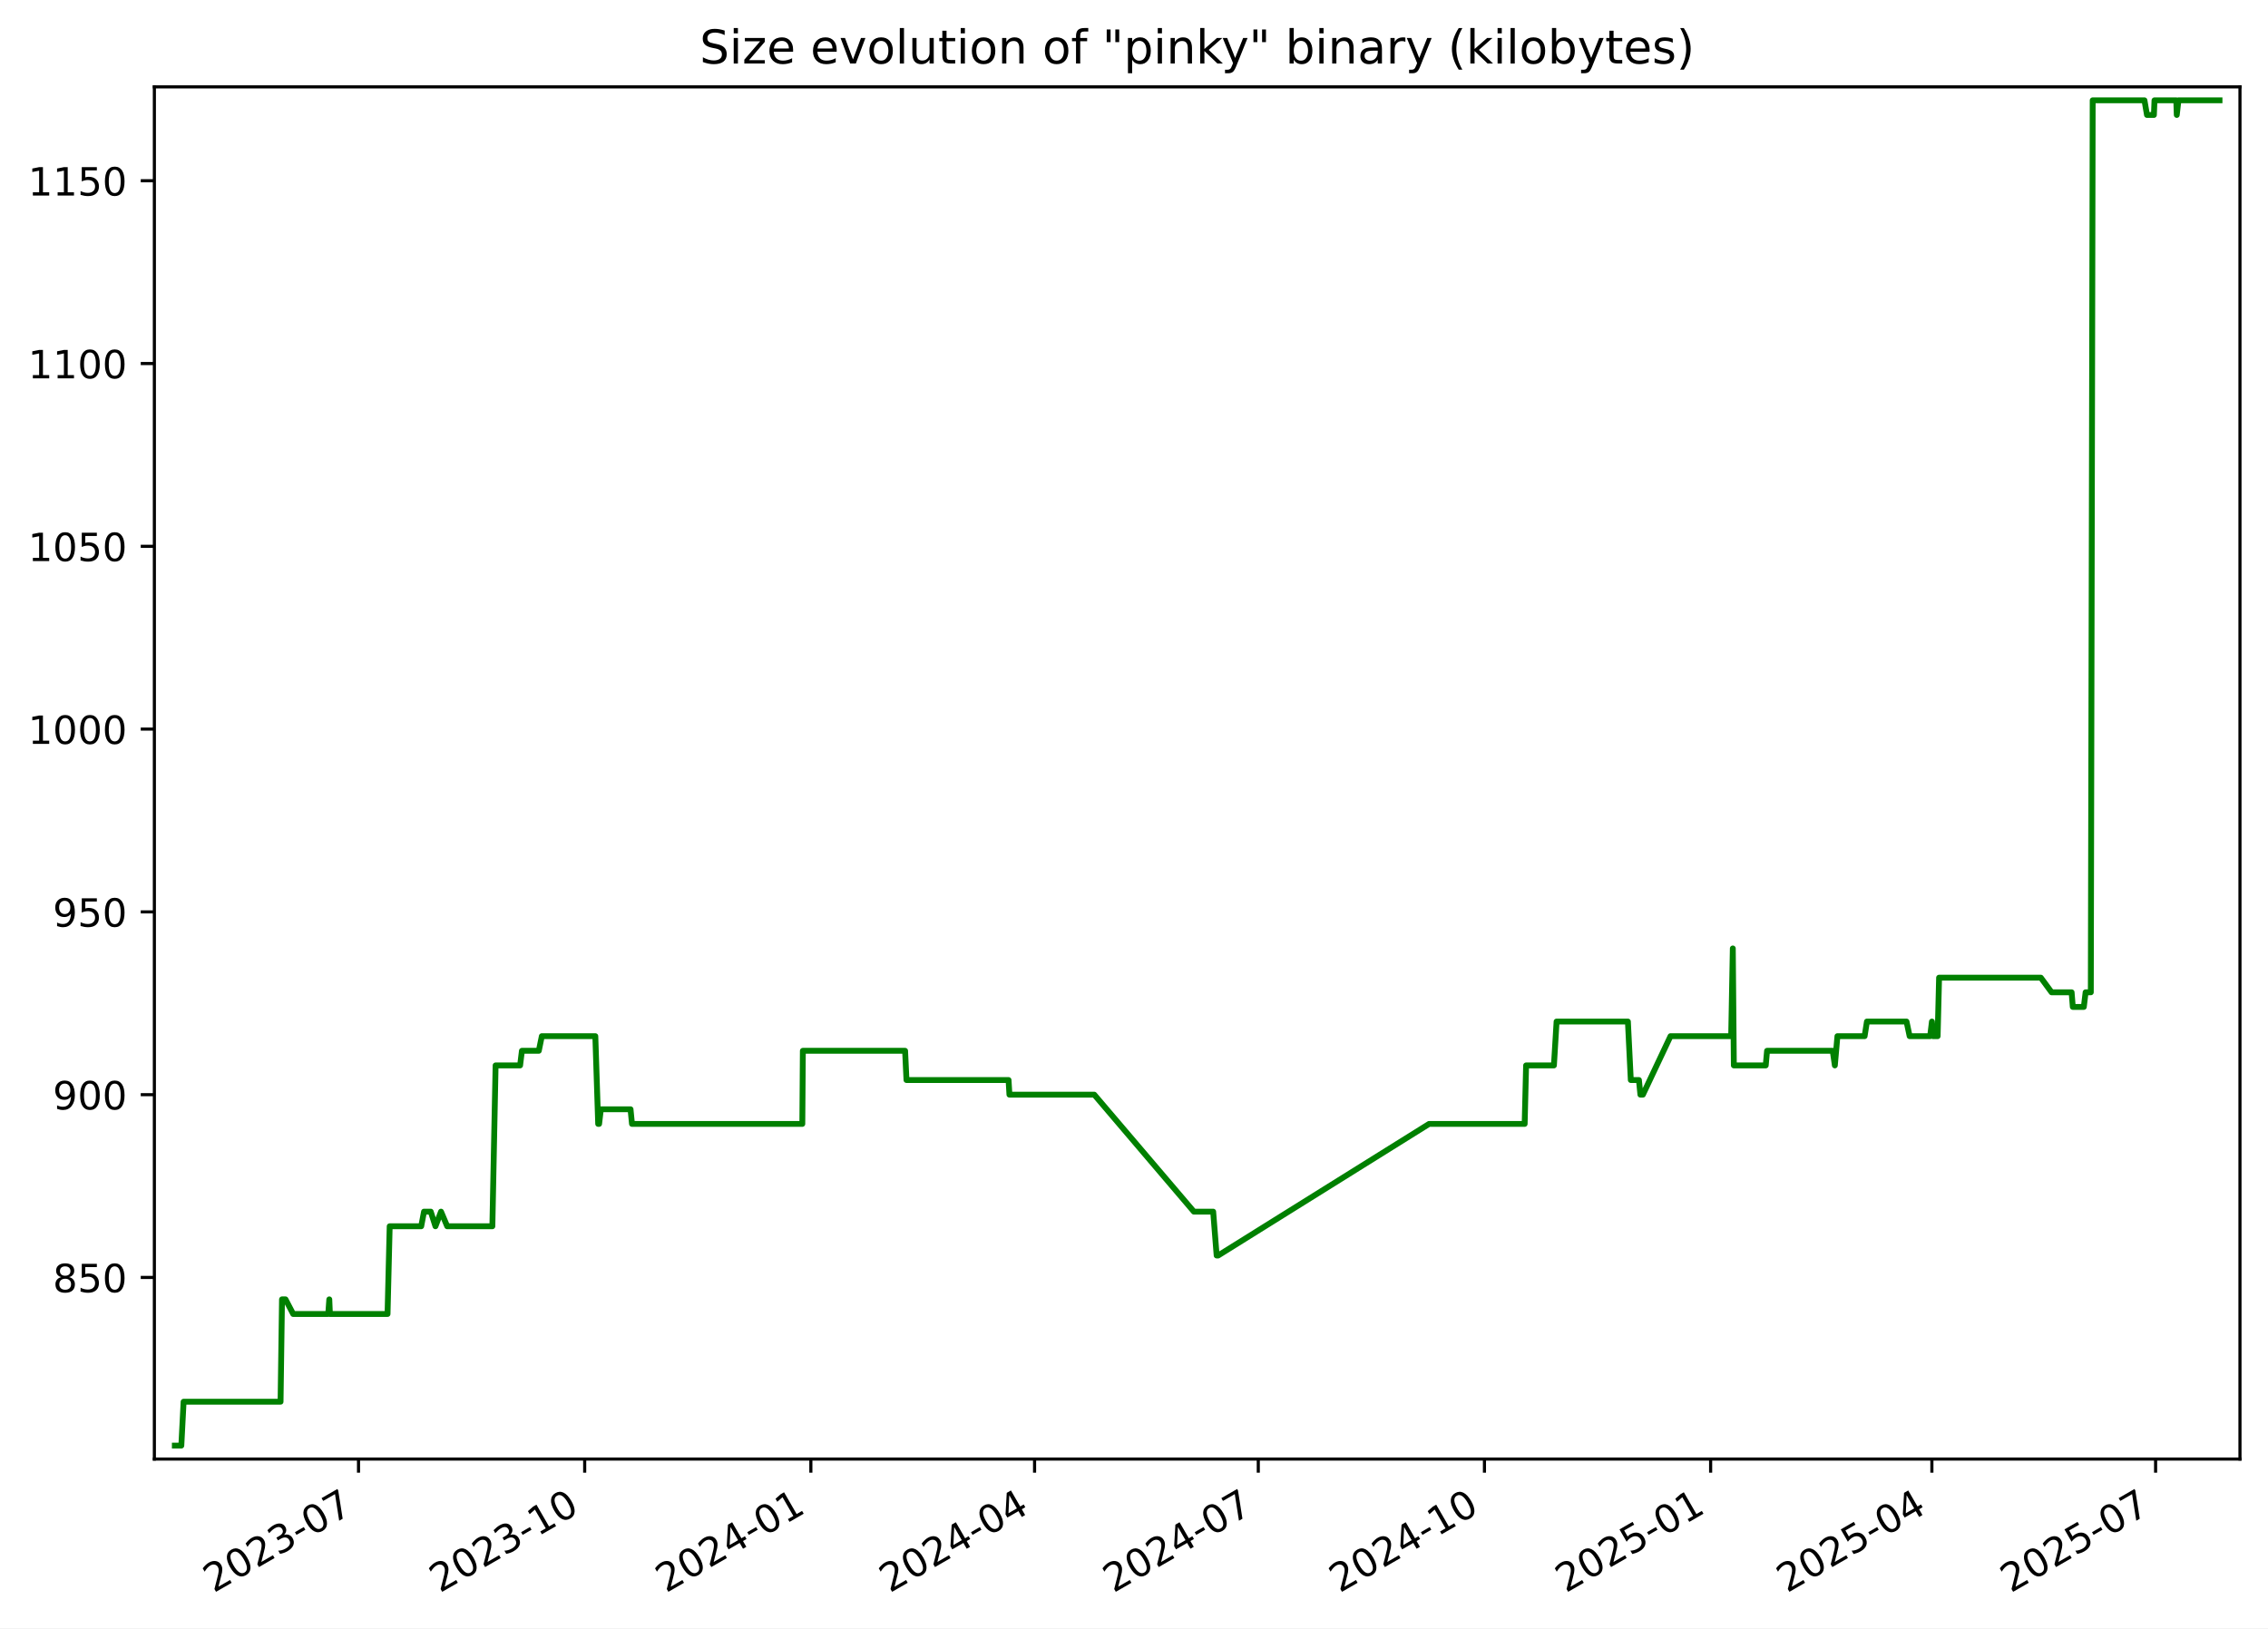
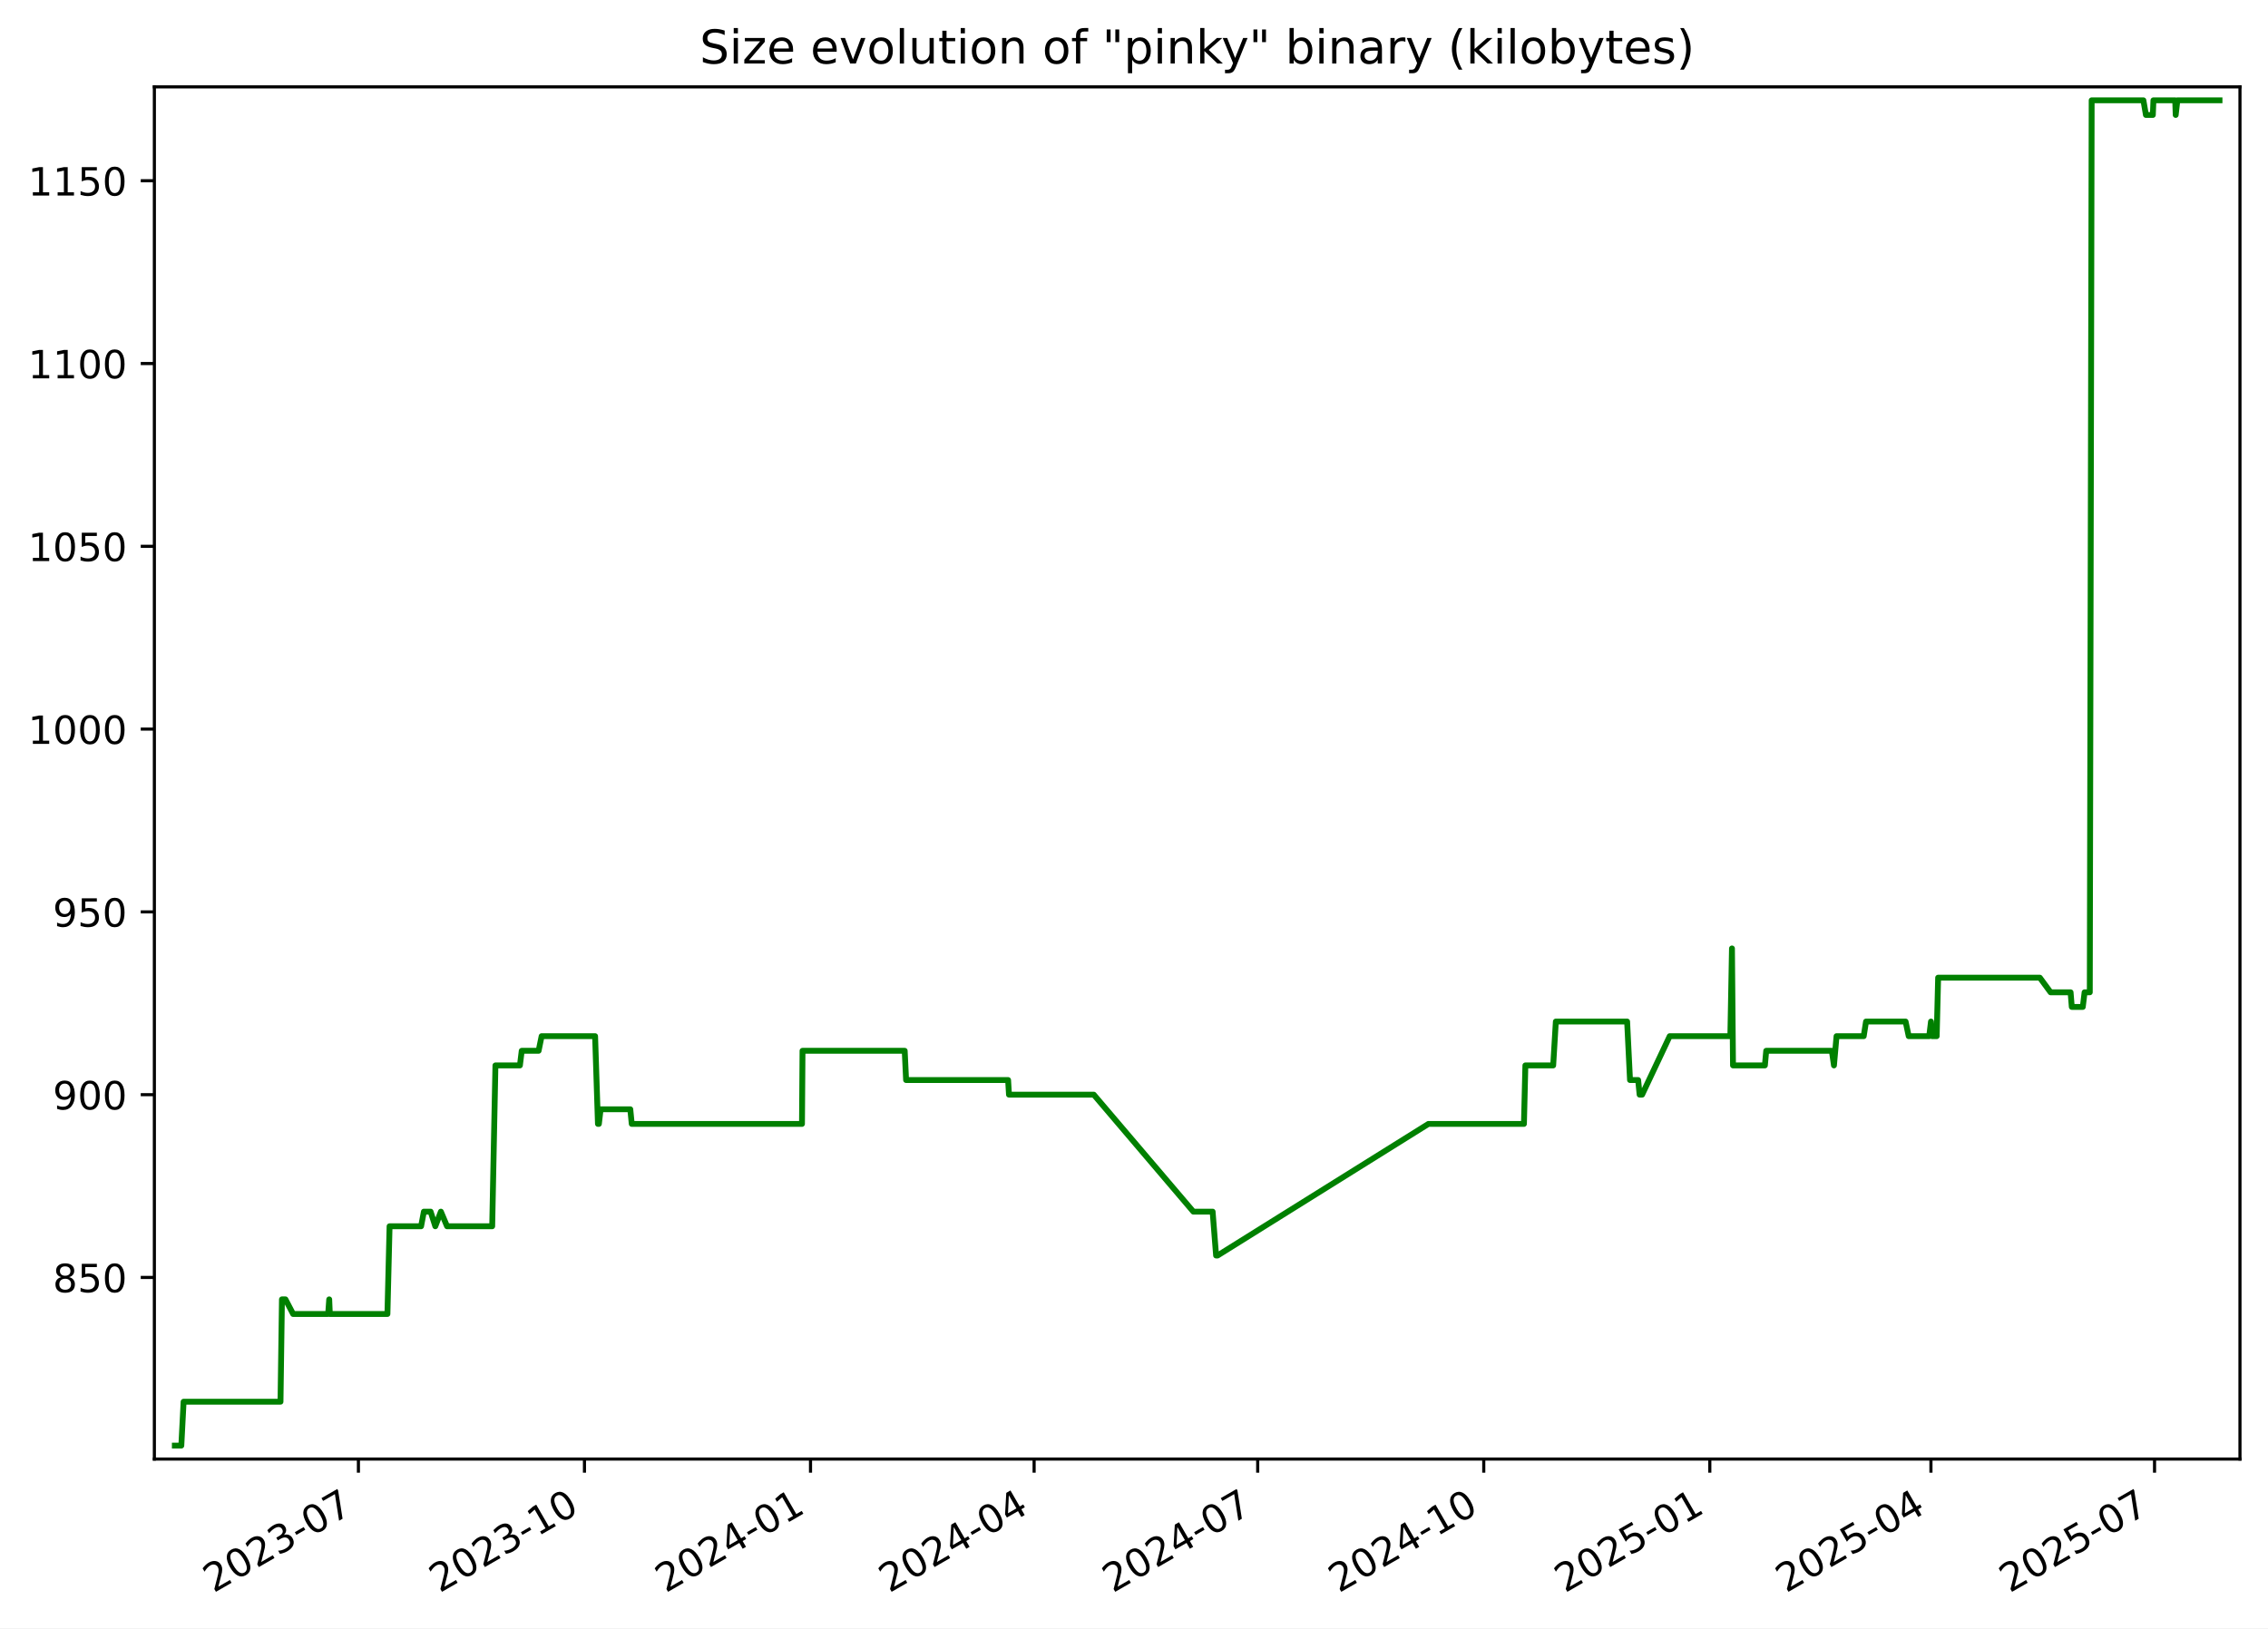
<svg xmlns="http://www.w3.org/2000/svg" xmlns:xlink="http://www.w3.org/1999/xlink" width="582.53pt" height="418.303pt" viewBox="0 0 582.53 418.303" version="1.1">
  <defs>
    <style type="text/css">*{stroke-linejoin: round; stroke-linecap: butt}</style>
  </defs>
  <g id="figure_1">
    <g id="patch_1">
      <path d="M -0 418.303  L 582.53 418.303  L 582.53 0  L -0 0  z " style="fill: #ffffff" />
    </g>
    <g id="axes_1">
      <g id="patch_2">
        <path d="M 39.65 374.83  L 575.33 374.83  L 575.33 22.318  L 39.65 22.318  z " style="fill: #ffffff" />
      </g>
      <g id="matplotlib.axis_1">
        <g id="xtick_1">
          <g id="line2d_1">
            <defs>
-               <path id="m8f948af54f" d="M 0 0  L 0 3.5  " style="stroke: #000000; stroke-width: 0.8" />
+               <path id="m1dd614f5f8" d="M 0 0  L 0 3.5  " style="stroke: #000000; stroke-width: 0.8" />
            </defs>
            <g>
-               <use xlink:href="#m8f948af54f" x="92.083" y="374.83" style="stroke: #000000; stroke-width: 0.8" />
+               <use xlink:href="#m1dd614f5f8" x="92.058" y="374.83" style="stroke: #000000; stroke-width: 0.8" />
            </g>
          </g>
          <g id="text_1">
-             <g transform="translate(54.85797 409.302) rotate(-30) scale(0.1 -0.1)">
+             <g transform="translate(54.83269 409.302) rotate(-30) scale(0.1 -0.1)">
              <defs>
                <path id="DejaVuSans-32" d="M 1228 531  L 3431 531  L 3431 0  L 469 0  L 469 531  Q 828 903 1448 1529  Q 2069 2156 2228 2338  Q 2531 2678 2651 2914  Q 2772 3150 2772 3378  Q 2772 3750 2511 3984  Q 2250 4219 1831 4219  Q 1534 4219 1204 4116  Q 875 4013 500 3803  L 500 4441  Q 881 4594 1212 4672  Q 1544 4750 1819 4750  Q 2544 4750 2975 4387  Q 3406 4025 3406 3419  Q 3406 3131 3298 2873  Q 3191 2616 2906 2266  Q 2828 2175 2409 1742  Q 1991 1309 1228 531  z " transform="scale(0.015625)" />
                <path id="DejaVuSans-30" d="M 2034 4250  Q 1547 4250 1301 3770  Q 1056 3291 1056 2328  Q 1056 1369 1301 889  Q 1547 409 2034 409  Q 2525 409 2770 889  Q 3016 1369 3016 2328  Q 3016 3291 2770 3770  Q 2525 4250 2034 4250  z M 2034 4750  Q 2819 4750 3233 4129  Q 3647 3509 3647 2328  Q 3647 1150 3233 529  Q 2819 -91 2034 -91  Q 1250 -91 836 529  Q 422 1150 422 2328  Q 422 3509 836 4129  Q 1250 4750 2034 4750  z " transform="scale(0.015625)" />
                <path id="DejaVuSans-33" d="M 2597 2516  Q 3050 2419 3304 2112  Q 3559 1806 3559 1356  Q 3559 666 3084 287  Q 2609 -91 1734 -91  Q 1441 -91 1130 -33  Q 819 25 488 141  L 488 750  Q 750 597 1062 519  Q 1375 441 1716 441  Q 2309 441 2620 675  Q 2931 909 2931 1356  Q 2931 1769 2642 2001  Q 2353 2234 1838 2234  L 1294 2234  L 1294 2753  L 1863 2753  Q 2328 2753 2575 2939  Q 2822 3125 2822 3475  Q 2822 3834 2567 4026  Q 2313 4219 1838 4219  Q 1578 4219 1281 4162  Q 984 4106 628 3988  L 628 4550  Q 988 4650 1302 4700  Q 1616 4750 1894 4750  Q 2613 4750 3031 4423  Q 3450 4097 3450 3541  Q 3450 3153 3228 2886  Q 3006 2619 2597 2516  z " transform="scale(0.015625)" />
                <path id="DejaVuSans-2d" d="M 313 2009  L 1997 2009  L 1997 1497  L 313 1497  L 313 2009  z " transform="scale(0.015625)" />
                <path id="DejaVuSans-37" d="M 525 4666  L 3525 4666  L 3525 4397  L 1831 0  L 1172 0  L 2766 4134  L 525 4134  L 525 4666  z " transform="scale(0.015625)" />
              </defs>
              <use xlink:href="#DejaVuSans-32" />
              <use xlink:href="#DejaVuSans-30" x="63.623" />
              <use xlink:href="#DejaVuSans-32" x="127.246" />
              <use xlink:href="#DejaVuSans-33" x="190.869" />
              <use xlink:href="#DejaVuSans-2d" x="254.492" />
              <use xlink:href="#DejaVuSans-30" x="290.576" />
              <use xlink:href="#DejaVuSans-37" x="354.199" />
            </g>
          </g>
        </g>
        <g id="xtick_2">
          <g id="line2d_2">
            <g>
-               <use xlink:href="#m8f948af54f" x="150.175" y="374.83" style="stroke: #000000; stroke-width: 0.8" />
+               <use xlink:href="#m1dd614f5f8" x="150.118" y="374.83" style="stroke: #000000; stroke-width: 0.8" />
            </g>
          </g>
          <g id="text_2">
-             <g transform="translate(112.9498 409.302) rotate(-30) scale(0.1 -0.1)">
+             <g transform="translate(112.8934 409.302) rotate(-30) scale(0.1 -0.1)">
              <defs>
                <path id="DejaVuSans-31" d="M 794 531  L 1825 531  L 1825 4091  L 703 3866  L 703 4441  L 1819 4666  L 2450 4666  L 2450 531  L 3481 531  L 3481 0  L 794 0  L 794 531  z " transform="scale(0.015625)" />
              </defs>
              <use xlink:href="#DejaVuSans-32" />
              <use xlink:href="#DejaVuSans-30" x="63.623" />
              <use xlink:href="#DejaVuSans-32" x="127.246" />
              <use xlink:href="#DejaVuSans-33" x="190.869" />
              <use xlink:href="#DejaVuSans-2d" x="254.492" />
              <use xlink:href="#DejaVuSans-31" x="290.576" />
              <use xlink:href="#DejaVuSans-30" x="354.199" />
            </g>
          </g>
        </g>
        <g id="xtick_3">
          <g id="line2d_3">
            <g>
-               <use xlink:href="#m8f948af54f" x="208.266" y="374.83" style="stroke: #000000; stroke-width: 0.8" />
+               <use xlink:href="#m1dd614f5f8" x="208.179" y="374.83" style="stroke: #000000; stroke-width: 0.8" />
            </g>
          </g>
          <g id="text_3">
-             <g transform="translate(171.0416 409.302) rotate(-30) scale(0.1 -0.1)">
+             <g transform="translate(170.9541 409.302) rotate(-30) scale(0.1 -0.1)">
              <defs>
                <path id="DejaVuSans-34" d="M 2419 4116  L 825 1625  L 2419 1625  L 2419 4116  z M 2253 4666  L 3047 4666  L 3047 1625  L 3713 1625  L 3713 1100  L 3047 1100  L 3047 0  L 2419 0  L 2419 1100  L 313 1100  L 313 1709  L 2253 4666  z " transform="scale(0.015625)" />
              </defs>
              <use xlink:href="#DejaVuSans-32" />
              <use xlink:href="#DejaVuSans-30" x="63.623" />
              <use xlink:href="#DejaVuSans-32" x="127.246" />
              <use xlink:href="#DejaVuSans-34" x="190.869" />
              <use xlink:href="#DejaVuSans-2d" x="254.492" />
              <use xlink:href="#DejaVuSans-30" x="290.576" />
              <use xlink:href="#DejaVuSans-31" x="354.199" />
            </g>
          </g>
        </g>
        <g id="xtick_4">
          <g id="line2d_4">
            <g>
-               <use xlink:href="#m8f948af54f" x="265.727" y="374.83" style="stroke: #000000; stroke-width: 0.8" />
+               <use xlink:href="#m1dd614f5f8" x="265.609" y="374.83" style="stroke: #000000; stroke-width: 0.8" />
            </g>
          </g>
          <g id="text_4">
-             <g transform="translate(228.502 409.302) rotate(-30) scale(0.1 -0.1)">
+             <g transform="translate(228.3837 409.302) rotate(-30) scale(0.1 -0.1)">
              <use xlink:href="#DejaVuSans-32" />
              <use xlink:href="#DejaVuSans-30" x="63.623" />
              <use xlink:href="#DejaVuSans-32" x="127.246" />
              <use xlink:href="#DejaVuSans-34" x="190.869" />
              <use xlink:href="#DejaVuSans-2d" x="254.492" />
              <use xlink:href="#DejaVuSans-30" x="290.576" />
              <use xlink:href="#DejaVuSans-34" x="354.199" />
            </g>
          </g>
        </g>
        <g id="xtick_5">
          <g id="line2d_5">
            <g>
-               <use xlink:href="#m8f948af54f" x="323.187" y="374.83" style="stroke: #000000; stroke-width: 0.8" />
+               <use xlink:href="#m1dd614f5f8" x="323.038" y="374.83" style="stroke: #000000; stroke-width: 0.8" />
            </g>
          </g>
          <g id="text_5">
-             <g transform="translate(285.9624 409.302) rotate(-30) scale(0.1 -0.1)">
+             <g transform="translate(285.8133 409.302) rotate(-30) scale(0.1 -0.1)">
              <use xlink:href="#DejaVuSans-32" />
              <use xlink:href="#DejaVuSans-30" x="63.623" />
              <use xlink:href="#DejaVuSans-32" x="127.246" />
              <use xlink:href="#DejaVuSans-34" x="190.869" />
              <use xlink:href="#DejaVuSans-2d" x="254.492" />
              <use xlink:href="#DejaVuSans-30" x="290.576" />
              <use xlink:href="#DejaVuSans-37" x="354.199" />
            </g>
          </g>
        </g>
        <g id="xtick_6">
          <g id="line2d_6">
            <g>
-               <use xlink:href="#m8f948af54f" x="381.279" y="374.83" style="stroke: #000000; stroke-width: 0.8" />
+               <use xlink:href="#m1dd614f5f8" x="381.099" y="374.83" style="stroke: #000000; stroke-width: 0.8" />
            </g>
          </g>
          <g id="text_6">
-             <g transform="translate(344.0542 409.302) rotate(-30) scale(0.1 -0.1)">
+             <g transform="translate(343.874 409.302) rotate(-30) scale(0.1 -0.1)">
              <use xlink:href="#DejaVuSans-32" />
              <use xlink:href="#DejaVuSans-30" x="63.623" />
              <use xlink:href="#DejaVuSans-32" x="127.246" />
              <use xlink:href="#DejaVuSans-34" x="190.869" />
              <use xlink:href="#DejaVuSans-2d" x="254.492" />
              <use xlink:href="#DejaVuSans-31" x="290.576" />
              <use xlink:href="#DejaVuSans-30" x="354.199" />
            </g>
          </g>
        </g>
        <g id="xtick_7">
          <g id="line2d_7">
            <g>
-               <use xlink:href="#m8f948af54f" x="439.371" y="374.83" style="stroke: #000000; stroke-width: 0.8" />
+               <use xlink:href="#m1dd614f5f8" x="439.16" y="374.83" style="stroke: #000000; stroke-width: 0.8" />
            </g>
          </g>
          <g id="text_7">
-             <g transform="translate(402.146 409.302) rotate(-30) scale(0.1 -0.1)">
+             <g transform="translate(401.9347 409.302) rotate(-30) scale(0.1 -0.1)">
              <defs>
                <path id="DejaVuSans-35" d="M 691 4666  L 3169 4666  L 3169 4134  L 1269 4134  L 1269 2991  Q 1406 3038 1543 3061  Q 1681 3084 1819 3084  Q 2600 3084 3056 2656  Q 3513 2228 3513 1497  Q 3513 744 3044 326  Q 2575 -91 1722 -91  Q 1428 -91 1123 -41  Q 819 9 494 109  L 494 744  Q 775 591 1075 516  Q 1375 441 1709 441  Q 2250 441 2565 725  Q 2881 1009 2881 1497  Q 2881 1984 2565 2268  Q 2250 2553 1709 2553  Q 1456 2553 1204 2497  Q 953 2441 691 2322  L 691 4666  z " transform="scale(0.015625)" />
              </defs>
              <use xlink:href="#DejaVuSans-32" />
              <use xlink:href="#DejaVuSans-30" x="63.623" />
              <use xlink:href="#DejaVuSans-32" x="127.246" />
              <use xlink:href="#DejaVuSans-35" x="190.869" />
              <use xlink:href="#DejaVuSans-2d" x="254.492" />
              <use xlink:href="#DejaVuSans-30" x="290.576" />
              <use xlink:href="#DejaVuSans-31" x="354.199" />
            </g>
          </g>
        </g>
        <g id="xtick_8">
          <g id="line2d_8">
            <g>
-               <use xlink:href="#m8f948af54f" x="496.2" y="374.83" style="stroke: #000000; stroke-width: 0.8" />
+               <use xlink:href="#m1dd614f5f8" x="495.958" y="374.83" style="stroke: #000000; stroke-width: 0.8" />
            </g>
          </g>
          <g id="text_8">
-             <g transform="translate(458.9749 409.302) rotate(-30) scale(0.1 -0.1)">
+             <g transform="translate(458.7332 409.302) rotate(-30) scale(0.1 -0.1)">
              <use xlink:href="#DejaVuSans-32" />
              <use xlink:href="#DejaVuSans-30" x="63.623" />
              <use xlink:href="#DejaVuSans-32" x="127.246" />
              <use xlink:href="#DejaVuSans-35" x="190.869" />
              <use xlink:href="#DejaVuSans-2d" x="254.492" />
              <use xlink:href="#DejaVuSans-30" x="290.576" />
              <use xlink:href="#DejaVuSans-34" x="354.199" />
            </g>
          </g>
        </g>
        <g id="xtick_9">
          <g id="line2d_9">
            <g>
-               <use xlink:href="#m8f948af54f" x="553.66" y="374.83" style="stroke: #000000; stroke-width: 0.8" />
+               <use xlink:href="#m1dd614f5f8" x="553.388" y="374.83" style="stroke: #000000; stroke-width: 0.8" />
            </g>
          </g>
          <g id="text_9">
-             <g transform="translate(516.4353 409.302) rotate(-30) scale(0.1 -0.1)">
+             <g transform="translate(516.1628 409.302) rotate(-30) scale(0.1 -0.1)">
              <use xlink:href="#DejaVuSans-32" />
              <use xlink:href="#DejaVuSans-30" x="63.623" />
              <use xlink:href="#DejaVuSans-32" x="127.246" />
              <use xlink:href="#DejaVuSans-35" x="190.869" />
              <use xlink:href="#DejaVuSans-2d" x="254.492" />
              <use xlink:href="#DejaVuSans-30" x="290.576" />
              <use xlink:href="#DejaVuSans-37" x="354.199" />
            </g>
          </g>
        </g>
      </g>
      <g id="matplotlib.axis_2">
        <g id="ytick_1">
          <g id="line2d_10">
            <defs>
-               <path id="m605264c854" d="M 0 0  L -3.5 0  " style="stroke: #000000; stroke-width: 0.8" />
+               <path id="m90f8546ebd" d="M 0 0  L -3.5 0  " style="stroke: #000000; stroke-width: 0.8" />
            </defs>
            <g>
-               <use xlink:href="#m605264c854" x="39.65" y="328.174" style="stroke: #000000; stroke-width: 0.8" />
+               <use xlink:href="#m90f8546ebd" x="39.65" y="328.174" style="stroke: #000000; stroke-width: 0.8" />
            </g>
          </g>
          <g id="text_10">
            <g transform="translate(13.5625 331.9733) scale(0.1 -0.1)">
              <defs>
                <path id="DejaVuSans-38" d="M 2034 2216  Q 1584 2216 1326 1975  Q 1069 1734 1069 1313  Q 1069 891 1326 650  Q 1584 409 2034 409  Q 2484 409 2743 651  Q 3003 894 3003 1313  Q 3003 1734 2745 1975  Q 2488 2216 2034 2216  z M 1403 2484  Q 997 2584 770 2862  Q 544 3141 544 3541  Q 544 4100 942 4425  Q 1341 4750 2034 4750  Q 2731 4750 3128 4425  Q 3525 4100 3525 3541  Q 3525 3141 3298 2862  Q 3072 2584 2669 2484  Q 3125 2378 3379 2068  Q 3634 1759 3634 1313  Q 3634 634 3220 271  Q 2806 -91 2034 -91  Q 1263 -91 848 271  Q 434 634 434 1313  Q 434 1759 690 2068  Q 947 2378 1403 2484  z M 1172 3481  Q 1172 3119 1398 2916  Q 1625 2713 2034 2713  Q 2441 2713 2670 2916  Q 2900 3119 2900 3481  Q 2900 3844 2670 4047  Q 2441 4250 2034 4250  Q 1625 4250 1398 4047  Q 1172 3844 1172 3481  z " transform="scale(0.015625)" />
              </defs>
              <use xlink:href="#DejaVuSans-38" />
              <use xlink:href="#DejaVuSans-35" x="63.623" />
              <use xlink:href="#DejaVuSans-30" x="127.246" />
            </g>
          </g>
        </g>
        <g id="ytick_2">
          <g id="line2d_11">
            <g>
-               <use xlink:href="#m605264c854" x="39.65" y="281.218" style="stroke: #000000; stroke-width: 0.8" />
+               <use xlink:href="#m90f8546ebd" x="39.65" y="281.218" style="stroke: #000000; stroke-width: 0.8" />
            </g>
          </g>
          <g id="text_11">
            <g transform="translate(13.5625 285.0168) scale(0.1 -0.1)">
              <defs>
                <path id="DejaVuSans-39" d="M 703 97  L 703 672  Q 941 559 1184 500  Q 1428 441 1663 441  Q 2288 441 2617 861  Q 2947 1281 2994 2138  Q 2813 1869 2534 1725  Q 2256 1581 1919 1581  Q 1219 1581 811 2004  Q 403 2428 403 3163  Q 403 3881 828 4315  Q 1253 4750 1959 4750  Q 2769 4750 3195 4129  Q 3622 3509 3622 2328  Q 3622 1225 3098 567  Q 2575 -91 1691 -91  Q 1453 -91 1209 -44  Q 966 3 703 97  z M 1959 2075  Q 2384 2075 2632 2365  Q 2881 2656 2881 3163  Q 2881 3666 2632 3958  Q 2384 4250 1959 4250  Q 1534 4250 1286 3958  Q 1038 3666 1038 3163  Q 1038 2656 1286 2365  Q 1534 2075 1959 2075  z " transform="scale(0.015625)" />
              </defs>
              <use xlink:href="#DejaVuSans-39" />
              <use xlink:href="#DejaVuSans-30" x="63.623" />
              <use xlink:href="#DejaVuSans-30" x="127.246" />
            </g>
          </g>
        </g>
        <g id="ytick_3">
          <g id="line2d_12">
            <g>
-               <use xlink:href="#m605264c854" x="39.65" y="234.261" style="stroke: #000000; stroke-width: 0.8" />
+               <use xlink:href="#m90f8546ebd" x="39.65" y="234.261" style="stroke: #000000; stroke-width: 0.8" />
            </g>
          </g>
          <g id="text_12">
            <g transform="translate(13.5625 238.0603) scale(0.1 -0.1)">
              <use xlink:href="#DejaVuSans-39" />
              <use xlink:href="#DejaVuSans-35" x="63.623" />
              <use xlink:href="#DejaVuSans-30" x="127.246" />
            </g>
          </g>
        </g>
        <g id="ytick_4">
          <g id="line2d_13">
            <g>
-               <use xlink:href="#m605264c854" x="39.65" y="187.305" style="stroke: #000000; stroke-width: 0.8" />
+               <use xlink:href="#m90f8546ebd" x="39.65" y="187.305" style="stroke: #000000; stroke-width: 0.8" />
            </g>
          </g>
          <g id="text_13">
            <g transform="translate(7.2 191.1038) scale(0.1 -0.1)">
              <use xlink:href="#DejaVuSans-31" />
              <use xlink:href="#DejaVuSans-30" x="63.623" />
              <use xlink:href="#DejaVuSans-30" x="127.246" />
              <use xlink:href="#DejaVuSans-30" x="190.869" />
            </g>
          </g>
        </g>
        <g id="ytick_5">
          <g id="line2d_14">
            <g>
-               <use xlink:href="#m605264c854" x="39.65" y="140.348" style="stroke: #000000; stroke-width: 0.8" />
+               <use xlink:href="#m90f8546ebd" x="39.65" y="140.348" style="stroke: #000000; stroke-width: 0.8" />
            </g>
          </g>
          <g id="text_14">
            <g transform="translate(7.2 144.1473) scale(0.1 -0.1)">
              <use xlink:href="#DejaVuSans-31" />
              <use xlink:href="#DejaVuSans-30" x="63.623" />
              <use xlink:href="#DejaVuSans-35" x="127.246" />
              <use xlink:href="#DejaVuSans-30" x="190.869" />
            </g>
          </g>
        </g>
        <g id="ytick_6">
          <g id="line2d_15">
            <g>
-               <use xlink:href="#m605264c854" x="39.65" y="93.392" style="stroke: #000000; stroke-width: 0.8" />
+               <use xlink:href="#m90f8546ebd" x="39.65" y="93.392" style="stroke: #000000; stroke-width: 0.8" />
            </g>
          </g>
          <g id="text_15">
            <g transform="translate(7.2 97.19074) scale(0.1 -0.1)">
              <use xlink:href="#DejaVuSans-31" />
              <use xlink:href="#DejaVuSans-31" x="63.623" />
              <use xlink:href="#DejaVuSans-30" x="127.246" />
              <use xlink:href="#DejaVuSans-30" x="190.869" />
            </g>
          </g>
        </g>
        <g id="ytick_7">
          <g id="line2d_16">
            <g>
-               <use xlink:href="#m605264c854" x="39.65" y="46.435" style="stroke: #000000; stroke-width: 0.8" />
+               <use xlink:href="#m90f8546ebd" x="39.65" y="46.435" style="stroke: #000000; stroke-width: 0.8" />
            </g>
          </g>
          <g id="text_16">
            <g transform="translate(7.2 50.23421) scale(0.1 -0.1)">
              <use xlink:href="#DejaVuSans-31" />
              <use xlink:href="#DejaVuSans-31" x="63.623" />
              <use xlink:href="#DejaVuSans-35" x="127.246" />
              <use xlink:href="#DejaVuSans-30" x="190.869" />
            </g>
          </g>
        </g>
      </g>
      <g id="line2d_17">
-         <path d="M 44.902 371.374  L 46.573 371.374  L 47.158 360.105  L 72.062 360.105  L 72.432 333.809  L 73.334 333.809  L 75.302 337.565  L 84.311 337.565  L 84.579 333.809  L 84.739 337.565  L 99.54 337.565  L 100.09 315.026  L 108.189 315.026  L 108.906 311.27  L 110.634 311.27  L 111.844 315.026  L 113.276 311.27  L 114.862 315.026  L 126.463 315.026  L 127.295 273.705  L 133.587 273.705  L 134.051 269.948  L 138.393 269.948  L 139.165 266.192  L 152.909 266.192  L 153.641 288.731  L 153.881 288.731  L 154.325 284.974  L 161.953 284.974  L 162.324 288.731  L 206.075 288.731  L 206.211 269.948  L 232.473 269.948  L 232.827 277.461  L 259.046 277.461  L 259.27 281.218  L 281.059 281.218  L 306.651 311.27  L 311.604 311.27  L 312.493 322.539  L 312.878 322.539  L 367.062 288.731  L 391.607 288.731  L 391.975 273.705  L 399.122 273.705  L 399.805 262.435  L 418.124 262.435  L 418.866 277.461  L 420.957 277.461  L 421.332 281.218  L 421.974 281.218  L 429.067 266.192  L 444.647 266.192  L 445.068 243.652  L 445.333 273.705  L 453.527 273.705  L 453.865 269.948  L 470.729 269.948  L 471.276 273.705  L 471.939 266.192  L 478.922 266.192  L 479.516 262.435  L 489.685 262.435  L 490.484 266.192  L 495.755 266.192  L 496.211 262.435  L 496.491 266.192  L 497.677 266.192  L 498.049 251.165  L 524.187 251.165  L 526.946 254.922  L 532.09 254.922  L 532.393 258.678  L 535.225 258.678  L 535.682 254.922  L 537.022 254.922  L 537.502 25.774  L 550.801 25.774  L 551.446 29.531  L 553.226 29.531  L 553.374 25.774  L 558.971 25.774  L 559.098 29.531  L 559.532 25.774  L 570.078 25.774  L 570.078 25.774  " clip-path="url(#p6b6586a13e)" style="fill: none; stroke: #008000; stroke-width: 1.5; stroke-linecap: square" />
+         <path d="M 44.902 371.374  L 46.572 371.374  L 47.157 360.105  L 72.047 360.105  L 72.417 333.809  L 73.319 333.809  L 75.286 337.565  L 84.29 337.565  L 84.558 333.809  L 84.718 337.565  L 99.51 337.565  L 100.06 315.026  L 108.156 315.026  L 108.872 311.27  L 110.599 311.27  L 111.808 315.026  L 113.239 311.27  L 114.824 315.026  L 126.42 315.026  L 127.251 273.705  L 133.54 273.705  L 134.003 269.948  L 138.343 269.948  L 139.114 266.192  L 152.851 266.192  L 153.583 288.731  L 153.823 288.731  L 154.266 284.974  L 161.89 284.974  L 162.261 288.731  L 205.989 288.731  L 206.125 269.948  L 232.372 269.948  L 232.727 277.461  L 258.931 277.461  L 259.155 281.218  L 280.932 281.218  L 306.511 311.27  L 311.461 311.27  L 312.35 322.539  L 312.734 322.539  L 366.89 288.731  L 391.421 288.731  L 391.789 273.705  L 398.933 273.705  L 399.615 262.435  L 417.924 262.435  L 418.665 277.461  L 420.755 277.461  L 421.13 281.218  L 421.772 281.218  L 428.861 266.192  L 444.433 266.192  L 444.853 243.652  L 445.118 273.705  L 453.308 273.705  L 453.646 269.948  L 470.5 269.948  L 471.048 273.705  L 471.71 266.192  L 478.69 266.192  L 479.284 262.435  L 489.447 262.435  L 490.245 266.192  L 495.514 266.192  L 495.969 262.435  L 496.249 266.192  L 497.434 266.192  L 497.806 251.165  L 523.93 251.165  L 526.688 254.922  L 531.829 254.922  L 532.132 258.678  L 534.962 258.678  L 535.419 254.922  L 536.759 254.922  L 537.238 25.774  L 550.53 25.774  L 551.174 29.531  L 552.954 29.531  L 553.102 25.774  L 558.696 25.774  L 558.823 29.531  L 559.256 25.774  L 570.078 25.774  L 570.078 25.774  " clip-path="url(#p25a092250f)" style="fill: none; stroke: #008000; stroke-width: 1.5; stroke-linecap: square" />
      </g>
      <g id="patch_3">
        <path d="M 39.65 374.83  L 39.65 22.318  " style="fill: none; stroke: #000000; stroke-width: 0.8; stroke-linejoin: miter; stroke-linecap: square" />
      </g>
      <g id="patch_4">
        <path d="M 575.33 374.83  L 575.33 22.318  " style="fill: none; stroke: #000000; stroke-width: 0.8; stroke-linejoin: miter; stroke-linecap: square" />
      </g>
      <g id="patch_5">
        <path d="M 39.65 374.83  L 575.33 374.83  " style="fill: none; stroke: #000000; stroke-width: 0.8; stroke-linejoin: miter; stroke-linecap: square" />
      </g>
      <g id="patch_6">
        <path d="M 39.65 22.318  L 575.33 22.318  " style="fill: none; stroke: #000000; stroke-width: 0.8; stroke-linejoin: miter; stroke-linecap: square" />
      </g>
      <g id="text_17">
        <g transform="translate(179.7078 16.31812) scale(0.12 -0.12)">
          <defs>
            <path id="DejaVuSans-53" d="M 3425 4513  L 3425 3897  Q 3066 4069 2747 4153  Q 2428 4238 2131 4238  Q 1616 4238 1336 4038  Q 1056 3838 1056 3469  Q 1056 3159 1242 3001  Q 1428 2844 1947 2747  L 2328 2669  Q 3034 2534 3370 2195  Q 3706 1856 3706 1288  Q 3706 609 3251 259  Q 2797 -91 1919 -91  Q 1588 -91 1214 -16  Q 841 59 441 206  L 441 856  Q 825 641 1194 531  Q 1563 422 1919 422  Q 2459 422 2753 634  Q 3047 847 3047 1241  Q 3047 1584 2836 1778  Q 2625 1972 2144 2069  L 1759 2144  Q 1053 2284 737 2584  Q 422 2884 422 3419  Q 422 4038 858 4394  Q 1294 4750 2059 4750  Q 2388 4750 2728 4690  Q 3069 4631 3425 4513  z " transform="scale(0.015625)" />
            <path id="DejaVuSans-69" d="M 603 3500  L 1178 3500  L 1178 0  L 603 0  L 603 3500  z M 603 4863  L 1178 4863  L 1178 4134  L 603 4134  L 603 4863  z " transform="scale(0.015625)" />
            <path id="DejaVuSans-7a" d="M 353 3500  L 3084 3500  L 3084 2975  L 922 459  L 3084 459  L 3084 0  L 275 0  L 275 525  L 2438 3041  L 353 3041  L 353 3500  z " transform="scale(0.015625)" />
            <path id="DejaVuSans-65" d="M 3597 1894  L 3597 1613  L 953 1613  Q 991 1019 1311 708  Q 1631 397 2203 397  Q 2534 397 2845 478  Q 3156 559 3463 722  L 3463 178  Q 3153 47 2828 -22  Q 2503 -91 2169 -91  Q 1331 -91 842 396  Q 353 884 353 1716  Q 353 2575 817 3079  Q 1281 3584 2069 3584  Q 2775 3584 3186 3129  Q 3597 2675 3597 1894  z M 3022 2063  Q 3016 2534 2758 2815  Q 2500 3097 2075 3097  Q 1594 3097 1305 2825  Q 1016 2553 972 2059  L 3022 2063  z " transform="scale(0.015625)" />
            <path id="DejaVuSans-20" transform="scale(0.015625)" />
            <path id="DejaVuSans-76" d="M 191 3500  L 800 3500  L 1894 563  L 2988 3500  L 3597 3500  L 2284 0  L 1503 0  L 191 3500  z " transform="scale(0.015625)" />
            <path id="DejaVuSans-6f" d="M 1959 3097  Q 1497 3097 1228 2736  Q 959 2375 959 1747  Q 959 1119 1226 758  Q 1494 397 1959 397  Q 2419 397 2687 759  Q 2956 1122 2956 1747  Q 2956 2369 2687 2733  Q 2419 3097 1959 3097  z M 1959 3584  Q 2709 3584 3137 3096  Q 3566 2609 3566 1747  Q 3566 888 3137 398  Q 2709 -91 1959 -91  Q 1206 -91 779 398  Q 353 888 353 1747  Q 353 2609 779 3096  Q 1206 3584 1959 3584  z " transform="scale(0.015625)" />
            <path id="DejaVuSans-6c" d="M 603 4863  L 1178 4863  L 1178 0  L 603 0  L 603 4863  z " transform="scale(0.015625)" />
            <path id="DejaVuSans-75" d="M 544 1381  L 544 3500  L 1119 3500  L 1119 1403  Q 1119 906 1312 657  Q 1506 409 1894 409  Q 2359 409 2629 706  Q 2900 1003 2900 1516  L 2900 3500  L 3475 3500  L 3475 0  L 2900 0  L 2900 538  Q 2691 219 2414 64  Q 2138 -91 1772 -91  Q 1169 -91 856 284  Q 544 659 544 1381  z M 1991 3584  L 1991 3584  z " transform="scale(0.015625)" />
            <path id="DejaVuSans-74" d="M 1172 4494  L 1172 3500  L 2356 3500  L 2356 3053  L 1172 3053  L 1172 1153  Q 1172 725 1289 603  Q 1406 481 1766 481  L 2356 481  L 2356 0  L 1766 0  Q 1100 0 847 248  Q 594 497 594 1153  L 594 3053  L 172 3053  L 172 3500  L 594 3500  L 594 4494  L 1172 4494  z " transform="scale(0.015625)" />
            <path id="DejaVuSans-6e" d="M 3513 2113  L 3513 0  L 2938 0  L 2938 2094  Q 2938 2591 2744 2837  Q 2550 3084 2163 3084  Q 1697 3084 1428 2787  Q 1159 2491 1159 1978  L 1159 0  L 581 0  L 581 3500  L 1159 3500  L 1159 2956  Q 1366 3272 1645 3428  Q 1925 3584 2291 3584  Q 2894 3584 3203 3211  Q 3513 2838 3513 2113  z " transform="scale(0.015625)" />
            <path id="DejaVuSans-66" d="M 2375 4863  L 2375 4384  L 1825 4384  Q 1516 4384 1395 4259  Q 1275 4134 1275 3809  L 1275 3500  L 2222 3500  L 2222 3053  L 1275 3053  L 1275 0  L 697 0  L 697 3053  L 147 3053  L 147 3500  L 697 3500  L 697 3744  Q 697 4328 969 4595  Q 1241 4863 1831 4863  L 2375 4863  z " transform="scale(0.015625)" />
            <path id="DejaVuSans-22" d="M 1147 4666  L 1147 2931  L 616 2931  L 616 4666  L 1147 4666  z M 2328 4666  L 2328 2931  L 1797 2931  L 1797 4666  L 2328 4666  z " transform="scale(0.015625)" />
            <path id="DejaVuSans-70" d="M 1159 525  L 1159 -1331  L 581 -1331  L 581 3500  L 1159 3500  L 1159 2969  Q 1341 3281 1617 3432  Q 1894 3584 2278 3584  Q 2916 3584 3314 3078  Q 3713 2572 3713 1747  Q 3713 922 3314 415  Q 2916 -91 2278 -91  Q 1894 -91 1617 61  Q 1341 213 1159 525  z M 3116 1747  Q 3116 2381 2855 2742  Q 2594 3103 2138 3103  Q 1681 3103 1420 2742  Q 1159 2381 1159 1747  Q 1159 1113 1420 752  Q 1681 391 2138 391  Q 2594 391 2855 752  Q 3116 1113 3116 1747  z " transform="scale(0.015625)" />
            <path id="DejaVuSans-6b" d="M 581 4863  L 1159 4863  L 1159 1991  L 2875 3500  L 3609 3500  L 1753 1863  L 3688 0  L 2938 0  L 1159 1709  L 1159 0  L 581 0  L 581 4863  z " transform="scale(0.015625)" />
            <path id="DejaVuSans-79" d="M 2059 -325  Q 1816 -950 1584 -1140  Q 1353 -1331 966 -1331  L 506 -1331  L 506 -850  L 844 -850  Q 1081 -850 1212 -737  Q 1344 -625 1503 -206  L 1606 56  L 191 3500  L 800 3500  L 1894 763  L 2988 3500  L 3597 3500  L 2059 -325  z " transform="scale(0.015625)" />
            <path id="DejaVuSans-62" d="M 3116 1747  Q 3116 2381 2855 2742  Q 2594 3103 2138 3103  Q 1681 3103 1420 2742  Q 1159 2381 1159 1747  Q 1159 1113 1420 752  Q 1681 391 2138 391  Q 2594 391 2855 752  Q 3116 1113 3116 1747  z M 1159 2969  Q 1341 3281 1617 3432  Q 1894 3584 2278 3584  Q 2916 3584 3314 3078  Q 3713 2572 3713 1747  Q 3713 922 3314 415  Q 2916 -91 2278 -91  Q 1894 -91 1617 61  Q 1341 213 1159 525  L 1159 0  L 581 0  L 581 4863  L 1159 4863  L 1159 2969  z " transform="scale(0.015625)" />
            <path id="DejaVuSans-61" d="M 2194 1759  Q 1497 1759 1228 1600  Q 959 1441 959 1056  Q 959 750 1161 570  Q 1363 391 1709 391  Q 2188 391 2477 730  Q 2766 1069 2766 1631  L 2766 1759  L 2194 1759  z M 3341 1997  L 3341 0  L 2766 0  L 2766 531  Q 2569 213 2275 61  Q 1981 -91 1556 -91  Q 1019 -91 701 211  Q 384 513 384 1019  Q 384 1609 779 1909  Q 1175 2209 1959 2209  L 2766 2209  L 2766 2266  Q 2766 2663 2505 2880  Q 2244 3097 1772 3097  Q 1472 3097 1187 3025  Q 903 2953 641 2809  L 641 3341  Q 956 3463 1253 3523  Q 1550 3584 1831 3584  Q 2591 3584 2966 3190  Q 3341 2797 3341 1997  z " transform="scale(0.015625)" />
            <path id="DejaVuSans-72" d="M 2631 2963  Q 2534 3019 2420 3045  Q 2306 3072 2169 3072  Q 1681 3072 1420 2755  Q 1159 2438 1159 1844  L 1159 0  L 581 0  L 581 3500  L 1159 3500  L 1159 2956  Q 1341 3275 1631 3429  Q 1922 3584 2338 3584  Q 2397 3584 2469 3576  Q 2541 3569 2628 3553  L 2631 2963  z " transform="scale(0.015625)" />
            <path id="DejaVuSans-28" d="M 1984 4856  Q 1566 4138 1362 3434  Q 1159 2731 1159 2009  Q 1159 1288 1364 580  Q 1569 -128 1984 -844  L 1484 -844  Q 1016 -109 783 600  Q 550 1309 550 2009  Q 550 2706 781 3412  Q 1013 4119 1484 4856  L 1984 4856  z " transform="scale(0.015625)" />
            <path id="DejaVuSans-73" d="M 2834 3397  L 2834 2853  Q 2591 2978 2328 3040  Q 2066 3103 1784 3103  Q 1356 3103 1142 2972  Q 928 2841 928 2578  Q 928 2378 1081 2264  Q 1234 2150 1697 2047  L 1894 2003  Q 2506 1872 2764 1633  Q 3022 1394 3022 966  Q 3022 478 2636 193  Q 2250 -91 1575 -91  Q 1294 -91 989 -36  Q 684 19 347 128  L 347 722  Q 666 556 975 473  Q 1284 391 1588 391  Q 1994 391 2212 530  Q 2431 669 2431 922  Q 2431 1156 2273 1281  Q 2116 1406 1581 1522  L 1381 1569  Q 847 1681 609 1914  Q 372 2147 372 2553  Q 372 3047 722 3315  Q 1072 3584 1716 3584  Q 2034 3584 2315 3537  Q 2597 3491 2834 3397  z " transform="scale(0.015625)" />
            <path id="DejaVuSans-29" d="M 513 4856  L 1013 4856  Q 1481 4119 1714 3412  Q 1947 2706 1947 2009  Q 1947 1309 1714 600  Q 1481 -109 1013 -844  L 513 -844  Q 928 -128 1133 580  Q 1338 1288 1338 2009  Q 1338 2731 1133 3434  Q 928 4138 513 4856  z " transform="scale(0.015625)" />
          </defs>
          <use xlink:href="#DejaVuSans-53" />
          <use xlink:href="#DejaVuSans-69" x="63.477" />
          <use xlink:href="#DejaVuSans-7a" x="91.26" />
          <use xlink:href="#DejaVuSans-65" x="143.75" />
          <use xlink:href="#DejaVuSans-20" x="205.273" />
          <use xlink:href="#DejaVuSans-65" x="237.061" />
          <use xlink:href="#DejaVuSans-76" x="298.584" />
          <use xlink:href="#DejaVuSans-6f" x="357.764" />
          <use xlink:href="#DejaVuSans-6c" x="418.945" />
          <use xlink:href="#DejaVuSans-75" x="446.729" />
          <use xlink:href="#DejaVuSans-74" x="510.107" />
          <use xlink:href="#DejaVuSans-69" x="549.316" />
          <use xlink:href="#DejaVuSans-6f" x="577.1" />
          <use xlink:href="#DejaVuSans-6e" x="638.281" />
          <use xlink:href="#DejaVuSans-20" x="701.66" />
          <use xlink:href="#DejaVuSans-6f" x="733.447" />
          <use xlink:href="#DejaVuSans-66" x="794.629" />
          <use xlink:href="#DejaVuSans-20" x="829.834" />
          <use xlink:href="#DejaVuSans-22" x="861.621" />
          <use xlink:href="#DejaVuSans-70" x="907.617" />
          <use xlink:href="#DejaVuSans-69" x="971.094" />
          <use xlink:href="#DejaVuSans-6e" x="998.877" />
          <use xlink:href="#DejaVuSans-6b" x="1062.256" />
          <use xlink:href="#DejaVuSans-79" x="1116.541" />
          <use xlink:href="#DejaVuSans-22" x="1175.721" />
          <use xlink:href="#DejaVuSans-20" x="1221.717" />
          <use xlink:href="#DejaVuSans-62" x="1253.504" />
          <use xlink:href="#DejaVuSans-69" x="1316.98" />
          <use xlink:href="#DejaVuSans-6e" x="1344.764" />
          <use xlink:href="#DejaVuSans-61" x="1408.143" />
          <use xlink:href="#DejaVuSans-72" x="1469.422" />
          <use xlink:href="#DejaVuSans-79" x="1510.535" />
          <use xlink:href="#DejaVuSans-20" x="1569.715" />
          <use xlink:href="#DejaVuSans-28" x="1601.502" />
          <use xlink:href="#DejaVuSans-6b" x="1640.516" />
          <use xlink:href="#DejaVuSans-69" x="1698.426" />
          <use xlink:href="#DejaVuSans-6c" x="1726.209" />
          <use xlink:href="#DejaVuSans-6f" x="1753.992" />
          <use xlink:href="#DejaVuSans-62" x="1815.174" />
          <use xlink:href="#DejaVuSans-79" x="1878.65" />
          <use xlink:href="#DejaVuSans-74" x="1937.83" />
          <use xlink:href="#DejaVuSans-65" x="1977.039" />
          <use xlink:href="#DejaVuSans-73" x="2038.562" />
          <use xlink:href="#DejaVuSans-29" x="2090.662" />
        </g>
      </g>
    </g>
  </g>
  <defs>
-     <clipPath id="p6b6586a13e">
+     <clipPath id="p25a092250f">
      <rect x="39.65" y="22.318" width="535.68" height="352.512" />
    </clipPath>
  </defs>
</svg>
